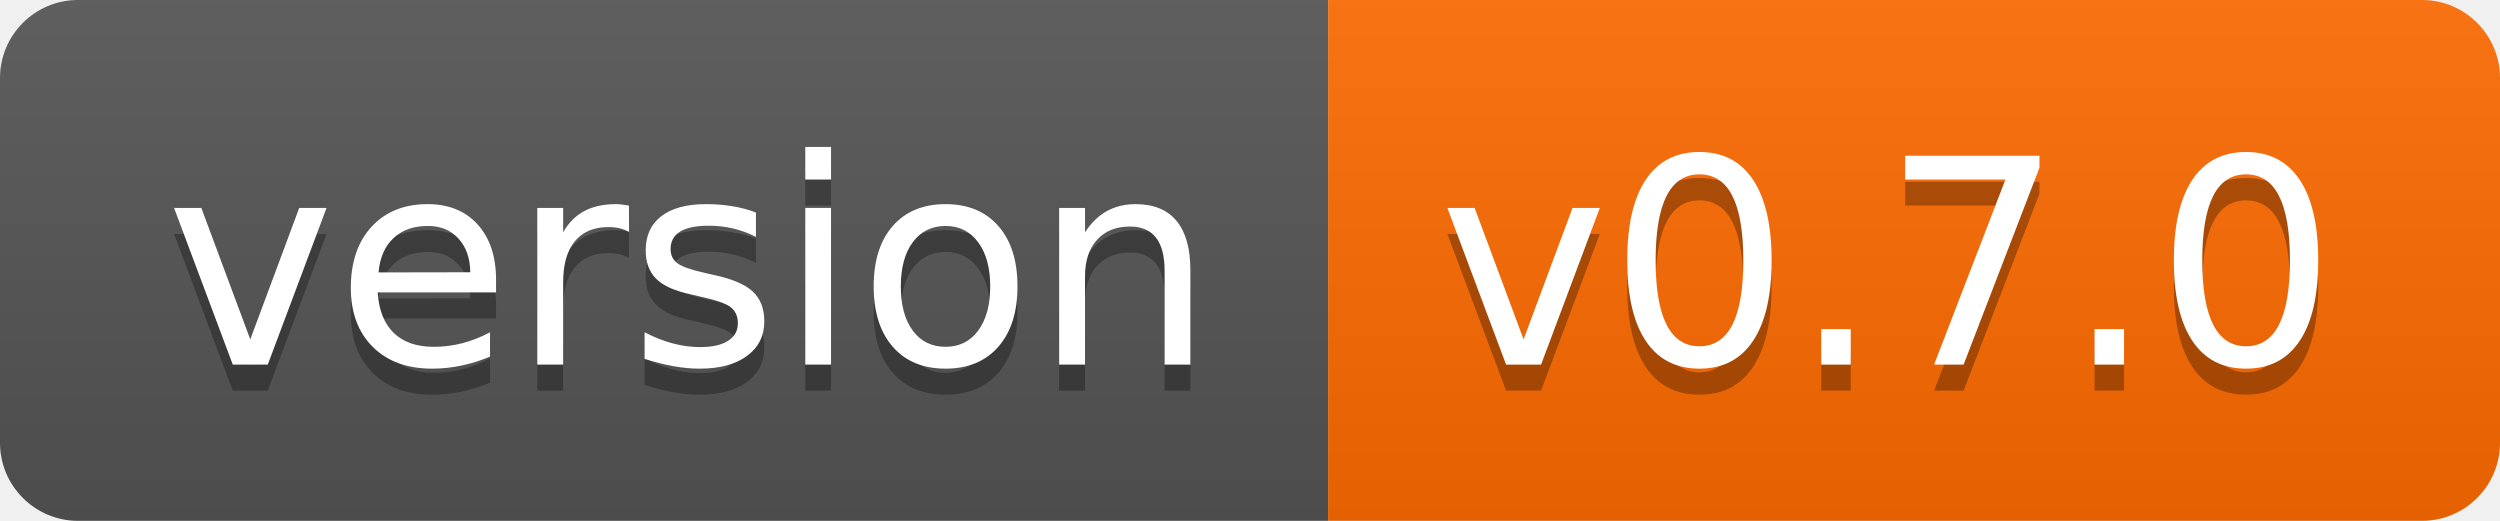
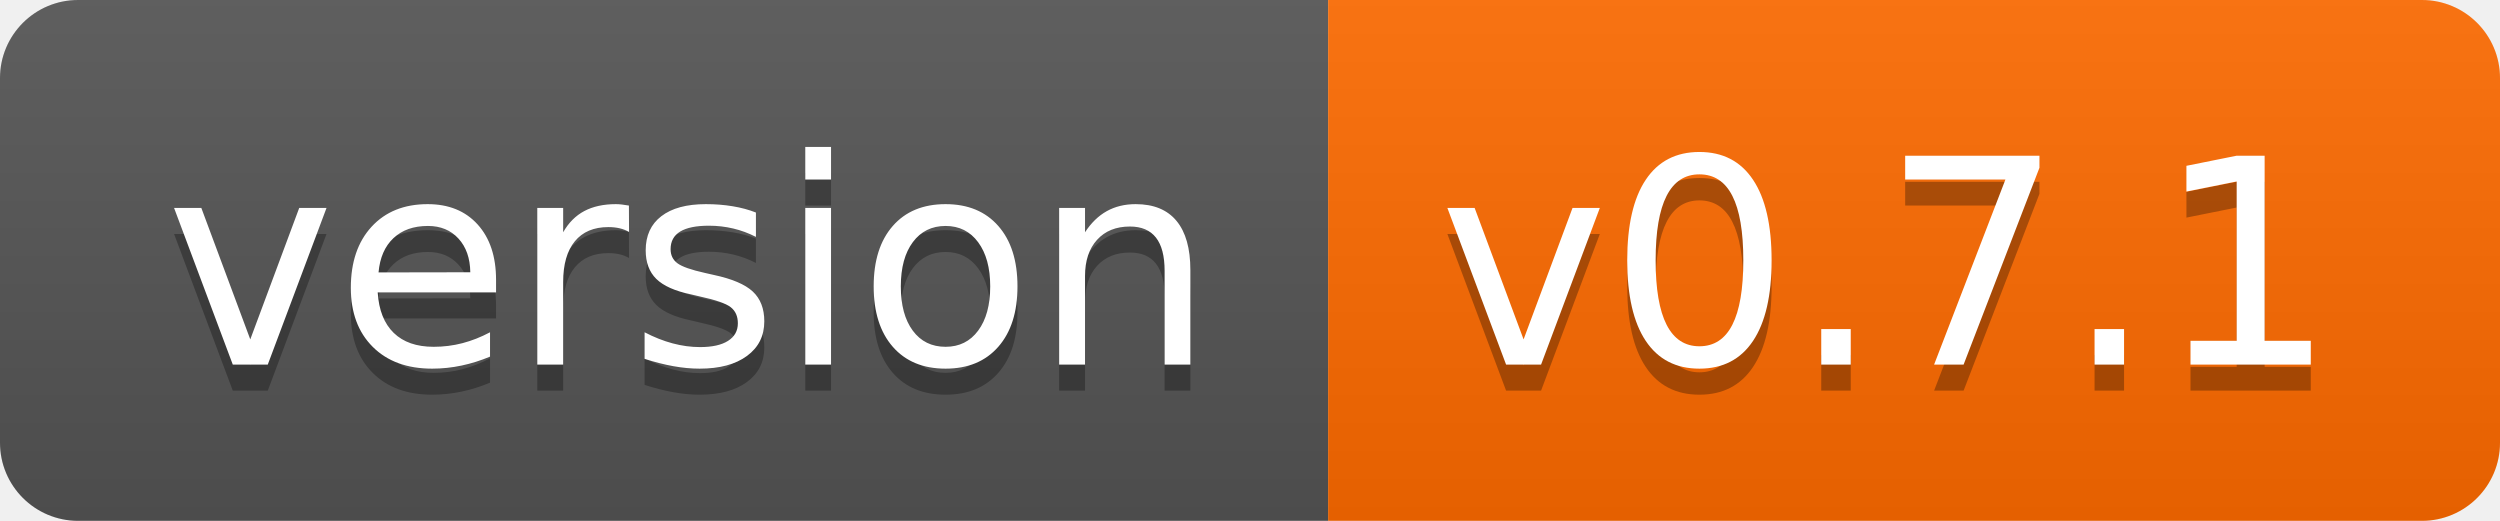
- <svg xmlns="http://www.w3.org/2000/svg" width="96" height="20" role="img" aria-label="version: v0.7.0">
+ <svg xmlns="http://www.w3.org/2000/svg" width="96" height="20" role="img" aria-label="version: v0.7.1">
  <linearGradient id="s" x2="0" y2="100%">
    <stop offset="0" stop-color="#bbb" stop-opacity=".1" />
    <stop offset="1" stop-opacity=".1" />
  </linearGradient>
  <clipPath id="r">
    <rect width="96" height="20" rx="3" fill="#fff" />
  </clipPath>
  <g clip-path="url(#r)">
    <rect width="51" height="20" fill="#555" />
    <rect x="51" width="45" height="20" fill="#ff6b00" />
    <rect width="96" height="20" fill="url(#s)" />
  </g>
  <g fill="#fff" text-anchor="middle" font-family="Verdana,Geneva,DejaVu Sans,sans-serif" text-rendering="geometricPrecision" font-size="110">
    <text aria-hidden="true" x="265" y="150" fill="#010101" fill-opacity=".3" transform="scale(.1)" textLength="410">version</text>
    <text x="265" y="140" transform="scale(.1)" fill="#fff" textLength="410">version</text>
-     <text aria-hidden="true" x="725" y="150" fill="#010101" fill-opacity=".3" transform="scale(.1)" textLength="350">v0.7.0</text>
-     <text x="725" y="140" transform="scale(.1)" fill="#fff" textLength="350">v0.7.0</text>
+     <text aria-hidden="true" x="725" y="150" fill="#010101" fill-opacity=".3" transform="scale(.1)" textLength="350">v0.7.1</text>
+     <text x="725" y="140" transform="scale(.1)" fill="#fff" textLength="350">v0.7.1</text>
  </g>
</svg>
